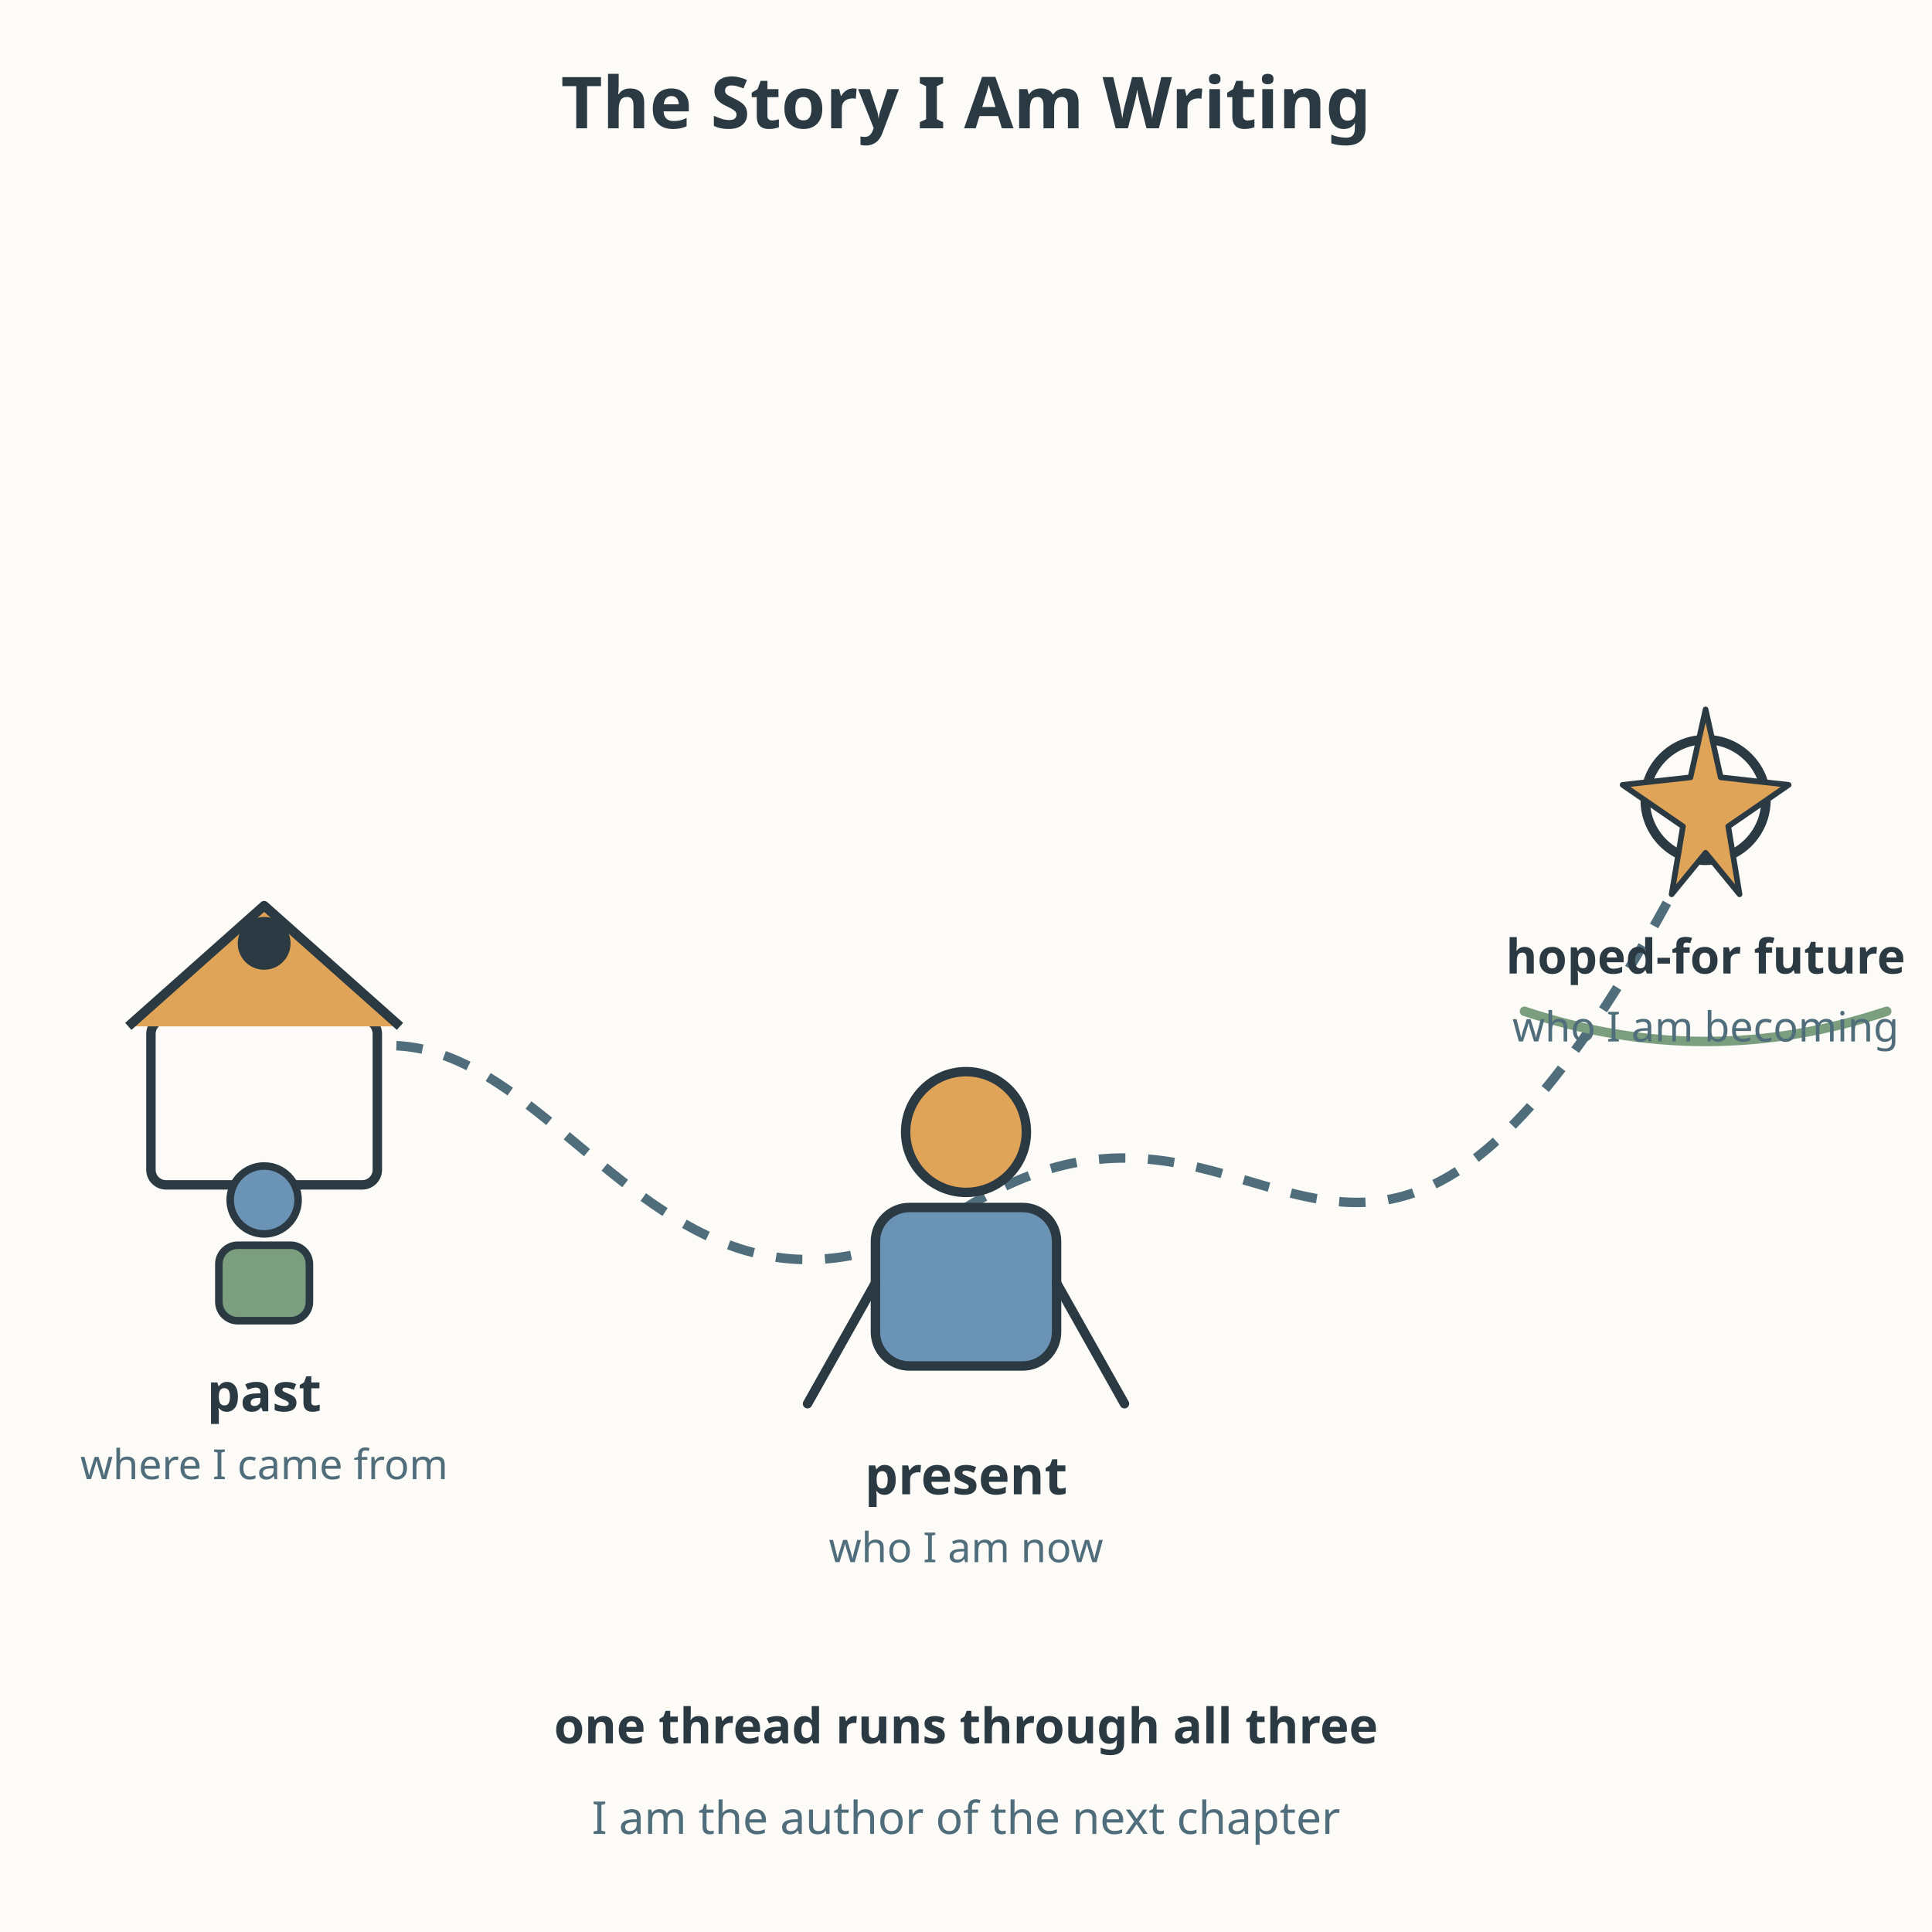
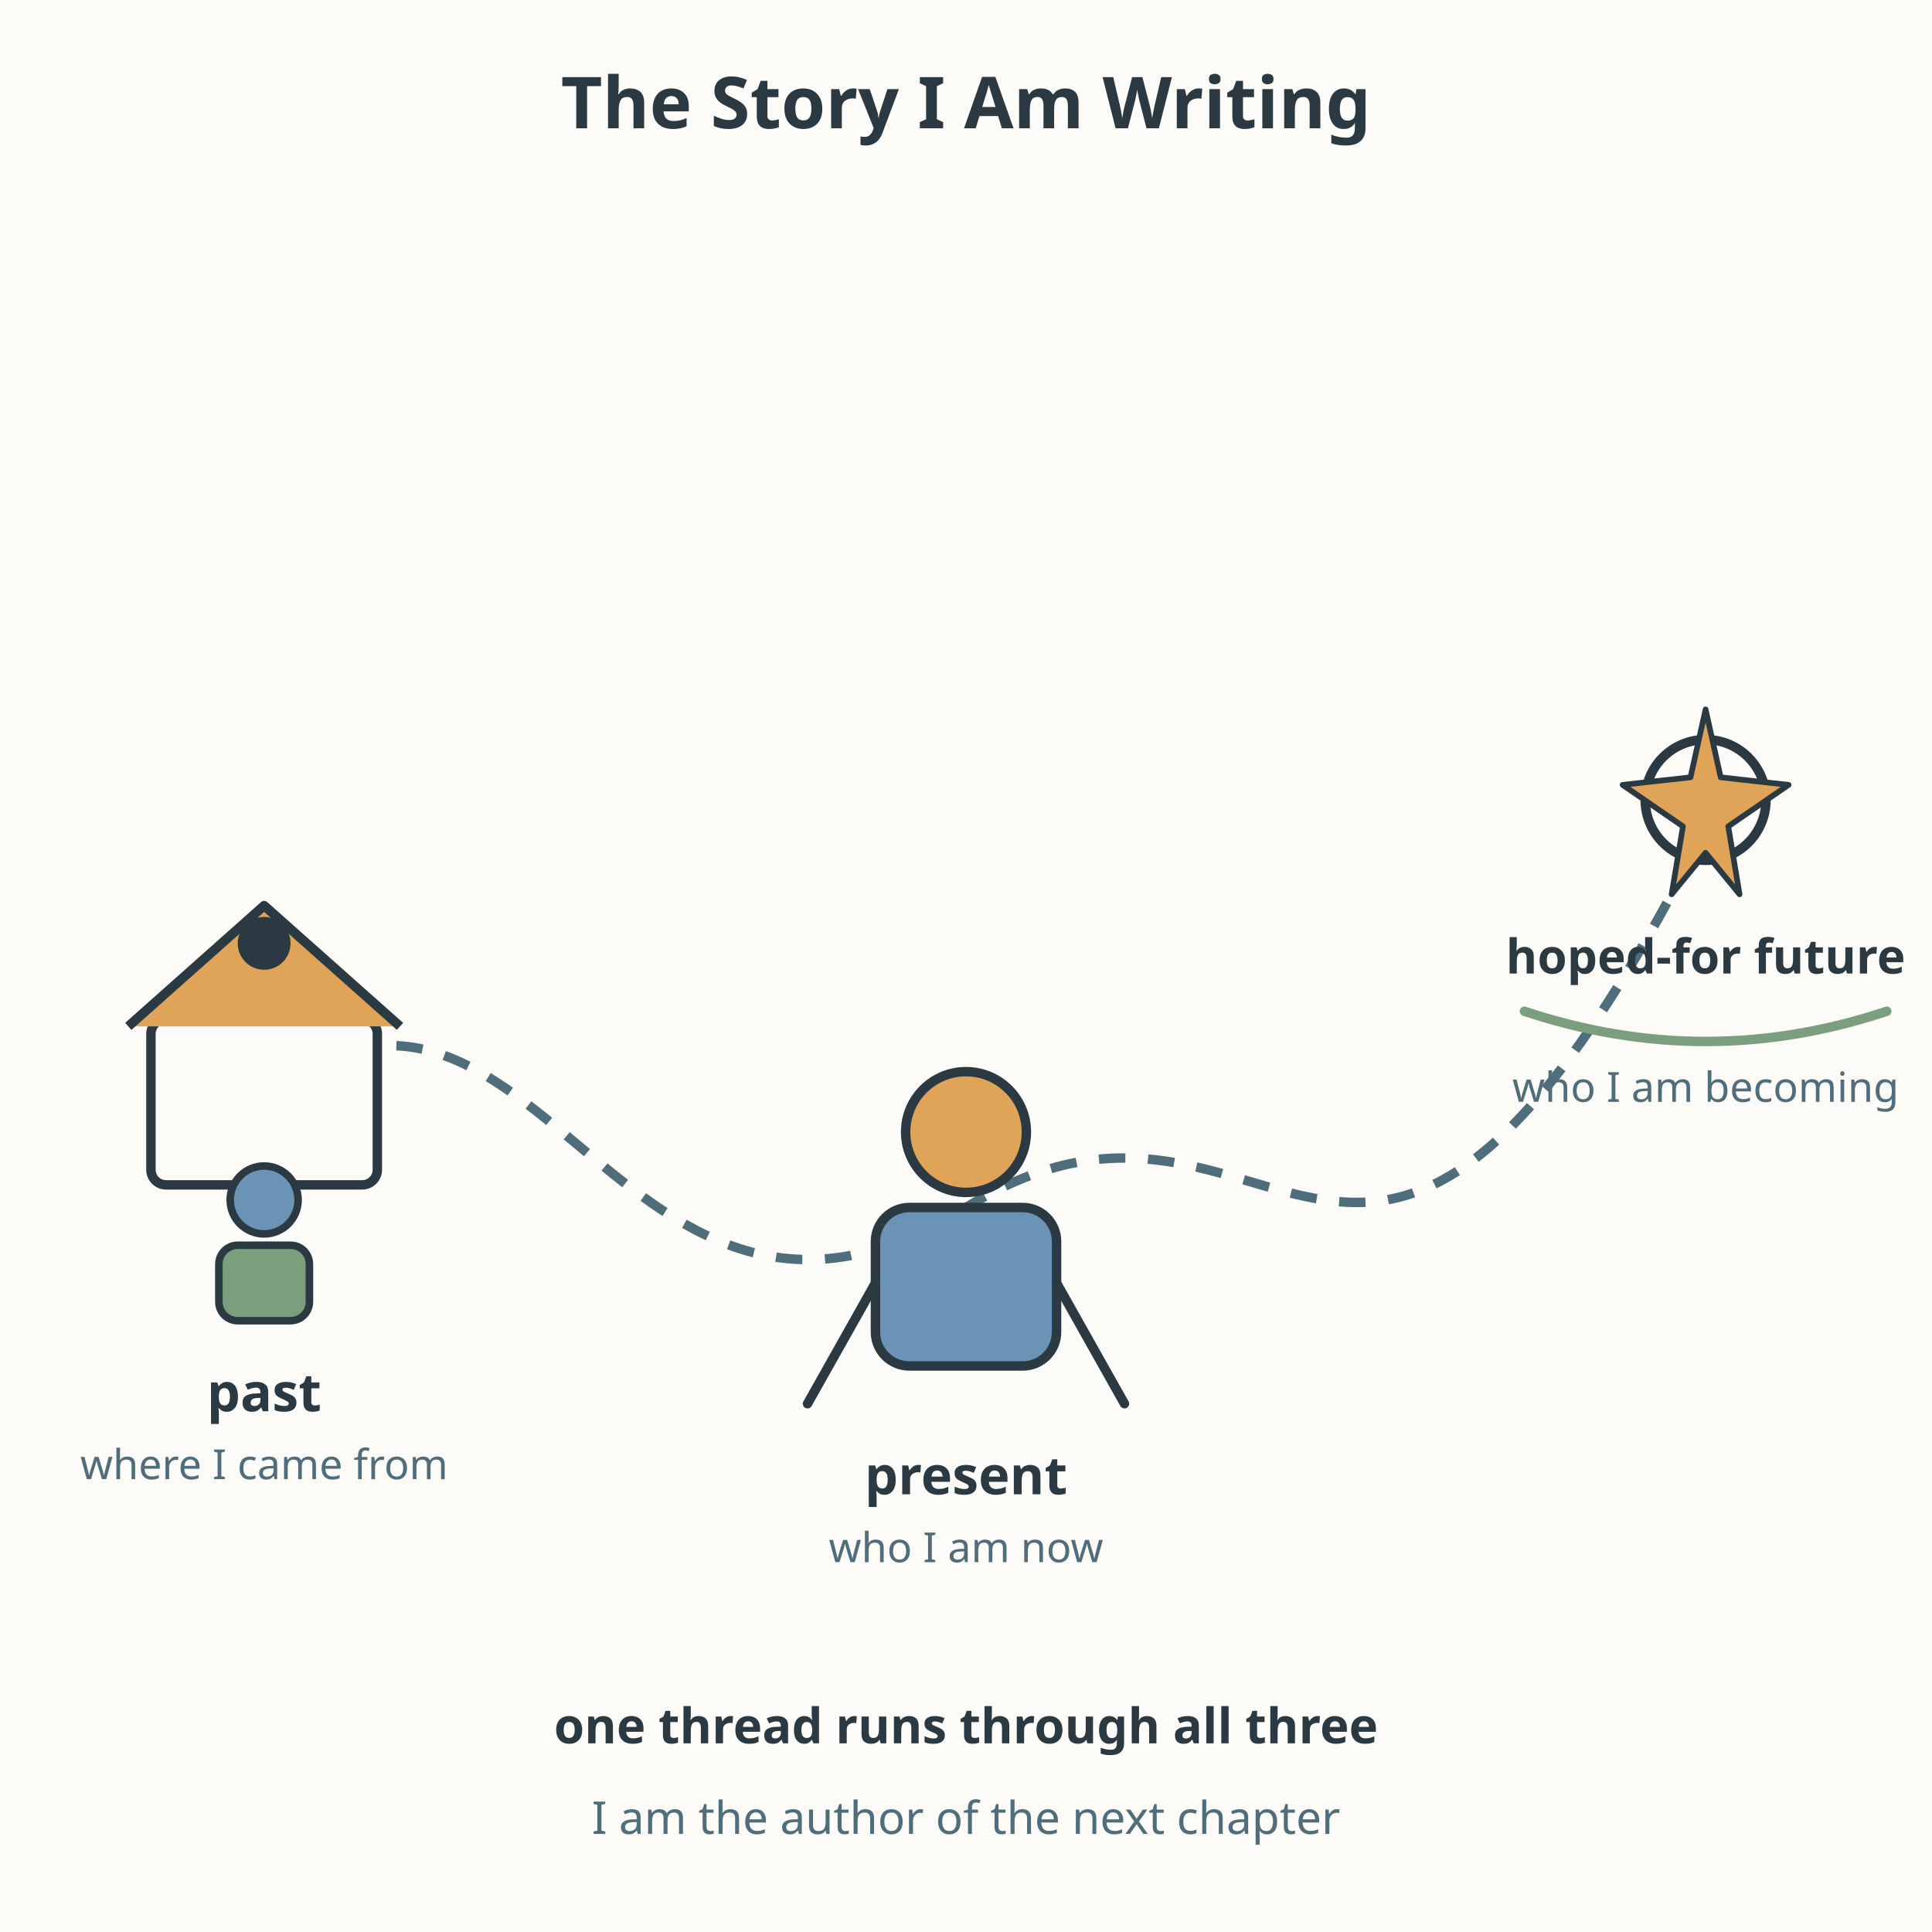
<svg xmlns="http://www.w3.org/2000/svg" viewBox="0 0 512 512" role="img" aria-labelledby="title-L-09-014-01-the-story-i-am-writing desc-L-09-014-01-the-story-i-am-writing">
  <rect width="512" height="512" fill="#fdfbf7" />
  <text x="256" y="34" text-anchor="middle" font-family="sans-serif" font-size="19" font-weight="bold" fill="#2b3a42">The Story I Am Writing</text>
  <path d="M60 300 C140 220 160 380 256 320 C340 268 360 400 452 220" fill="none" stroke="#4f6d7a" stroke-width="2.5" stroke-dasharray="7 6" />
  <rect x="40" y="270" width="60" height="44" rx="4" fill="#fdfbf7" stroke="#2b3a42" stroke-width="2.5" />
  <path d="M34 272 L70 240 L106 272" fill="#e0a458" stroke="#2b3a42" stroke-width="2.5" stroke-linejoin="round" />
  <circle cx="70" cy="250" r="7" fill="#2b3a42" />
  <circle cx="70" cy="318" r="9" fill="#6b93b6" stroke="#2b3a42" stroke-width="2" />
  <rect x="58" y="330" width="24" height="20" rx="5" fill="#7a9e7e" stroke="#2b3a42" stroke-width="2" />
  <text x="70" y="374" text-anchor="middle" font-family="sans-serif" font-size="14" font-weight="bold" fill="#2b3a42">past</text>
  <text x="70" y="392" text-anchor="middle" font-family="sans-serif" font-size="11" fill="#4f6d7a">where I came from</text>
  <circle cx="256" cy="300" r="16" fill="#e0a458" stroke="#2b3a42" stroke-width="2.5" />
  <rect x="232" y="320" width="48" height="42" rx="9" fill="#6b93b6" stroke="#2b3a42" stroke-width="2.5" />
  <path d="M232 340 L214 372 M280 340 L298 372" stroke="#2b3a42" stroke-width="2.5" stroke-linecap="round" />
  <text x="256" y="396" text-anchor="middle" font-family="sans-serif" font-size="14" font-weight="bold" fill="#2b3a42">present</text>
  <text x="256" y="414" text-anchor="middle" font-family="sans-serif" font-size="11" fill="#4f6d7a">who I am now</text>
  <circle cx="452" cy="212" r="16" fill="#fdfbf7" stroke="#2b3a42" stroke-width="2.5" />
  <path d="M452 188 L456 206 L474 208 L458 219 L461 237 L452 226 L443 237 L446 219 L430 208 L448 206 Z" fill="#e0a458" stroke="#2b3a42" stroke-width="1.5" stroke-linejoin="round" />
  <path d="M404 268 q48 16 96 0" fill="none" stroke="#7a9e7e" stroke-width="2.5" stroke-linecap="round" />
  <text x="452" y="258" text-anchor="middle" font-family="sans-serif" font-size="12.7" font-weight="bold" fill="#2b3a42">hoped-for future</text>
-   <text x="452" y="276" text-anchor="middle" font-family="sans-serif" font-size="11" fill="#4f6d7a">who I am becoming</text>
+   <text x="452" y="292" text-anchor="middle" font-family="sans-serif" font-size="11" fill="#4f6d7a">who I am becoming</text>
  <text x="256" y="462" text-anchor="middle" font-family="sans-serif" font-size="13" font-weight="bold" fill="#2b3a42">one thread runs through all three</text>
  <text x="256" y="486" text-anchor="middle" font-family="sans-serif" font-size="12" fill="#4f6d7a">I am the author of the next chapter</text>
</svg>
